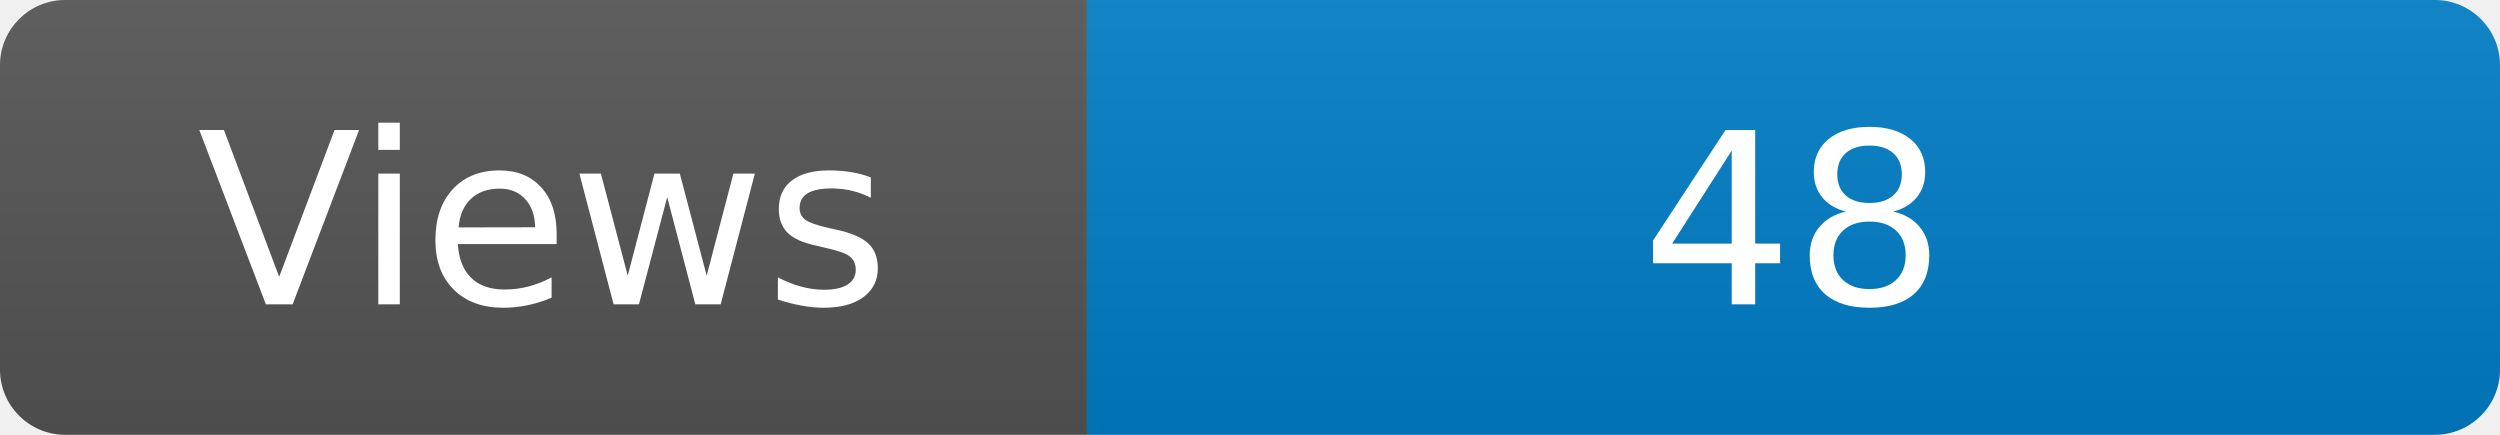
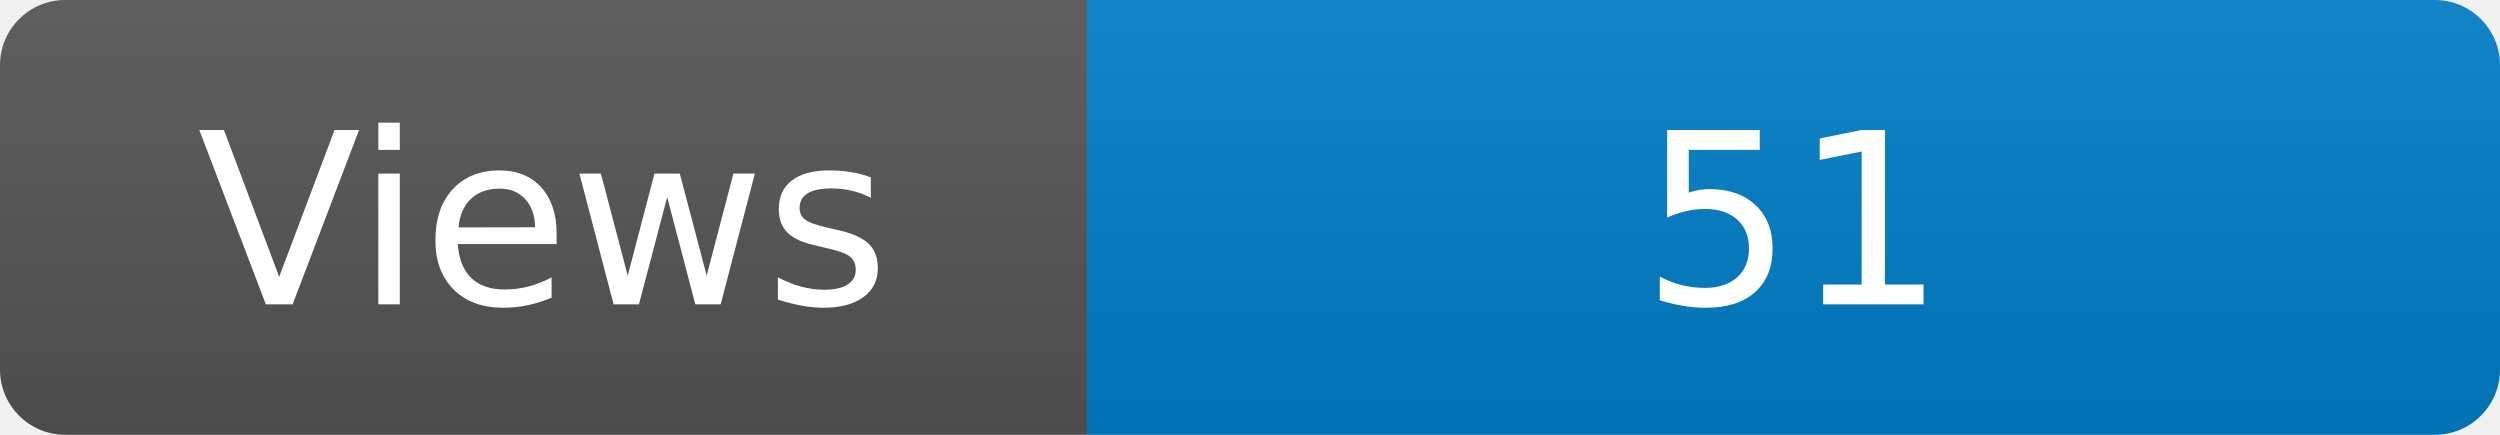
<svg xmlns="http://www.w3.org/2000/svg" width="115" height="20" role="img" aria-label="Maintained?: yes">
  <linearGradient id="s" x2="0" y2="100%">
    <stop offset="0" stop-color="#bbb" stop-opacity=".1" />
    <stop offset="1" stop-opacity=".1" />
  </linearGradient>
  <clipPath id="r">
    <rect width="115" height="20" rx="3" fill="#fff" />
  </clipPath>
  <g clip-path="url(#r)">
    <rect width="50" height="20" fill="#555" />
    <rect x="50" width="160" height="20" fill="#007ec6" />
    <rect width="115" height="20" fill="url(#s)" />
  </g>
  <g fill="#fff" text-anchor="middle" font-family="Verdana,Geneva,DejaVu Sans,sans-serif" font-size="110">
    <text x="250" y="140" transform="scale(.1)" fill="#fff">Views</text>
-     <text x="825" y="140" transform="scale(.1)" fill="#fff">48</text>
+     <text x="825" y="140" transform="scale(.1)" fill="#fff">51</text>
  </g>
</svg>
